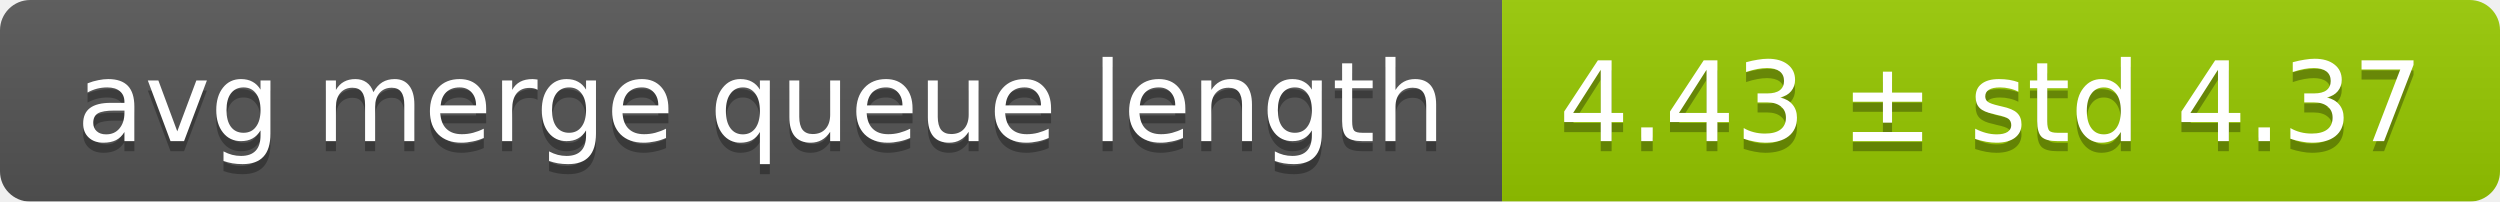
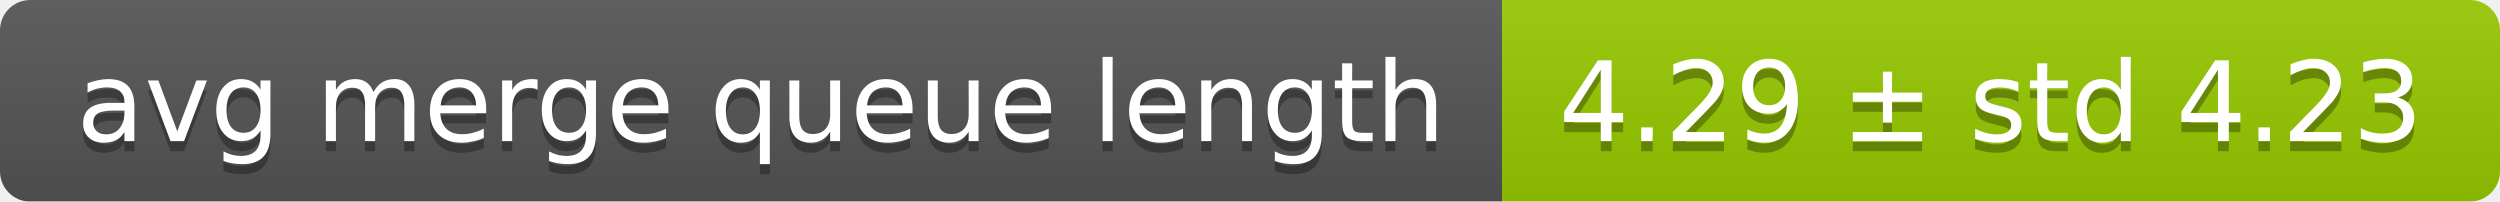
<svg xmlns="http://www.w3.org/2000/svg" width="248" height="20">
  <linearGradient id="smooth" x2="0" y2="100%">
    <stop offset="0" stop-color="#bbb" stop-opacity=".1" />
    <stop offset="1" stop-opacity=".1" />
  </linearGradient>
  <mask id="round">
    <rect width="248" height="20" rx="3" fill="#fff" />
  </mask>
  <g mask="url(#round)">
    <rect width="149" height="20" fill="#555" />
    <rect x="149" width="99" height="20" fill="#97ca00" />
    <rect width="248" height="20" fill="url(#smooth)" />
  </g>
  <g fill="#fff" text-anchor="middle" font-family="DejaVu Sans,Verdana,Geneva,sans-serif" font-size="11">
    <text x="75.5" y="15" fill="#010101" fill-opacity=".3">avg merge queue length</text>
    <text x="75.5" y="14">avg merge queue length</text>
-     <text x="197.5" y="15" fill="#010101" fill-opacity=".3">4.43 ± std 4.37</text>
-     <text x="197.5" y="14">4.43 ± std 4.37</text>
+     <text x="197.5" y="15" fill="#010101" fill-opacity=".3">4.29 ± std 4.23</text>
+     <text x="197.5" y="14">4.29 ± std 4.23</text>
  </g>
</svg>
